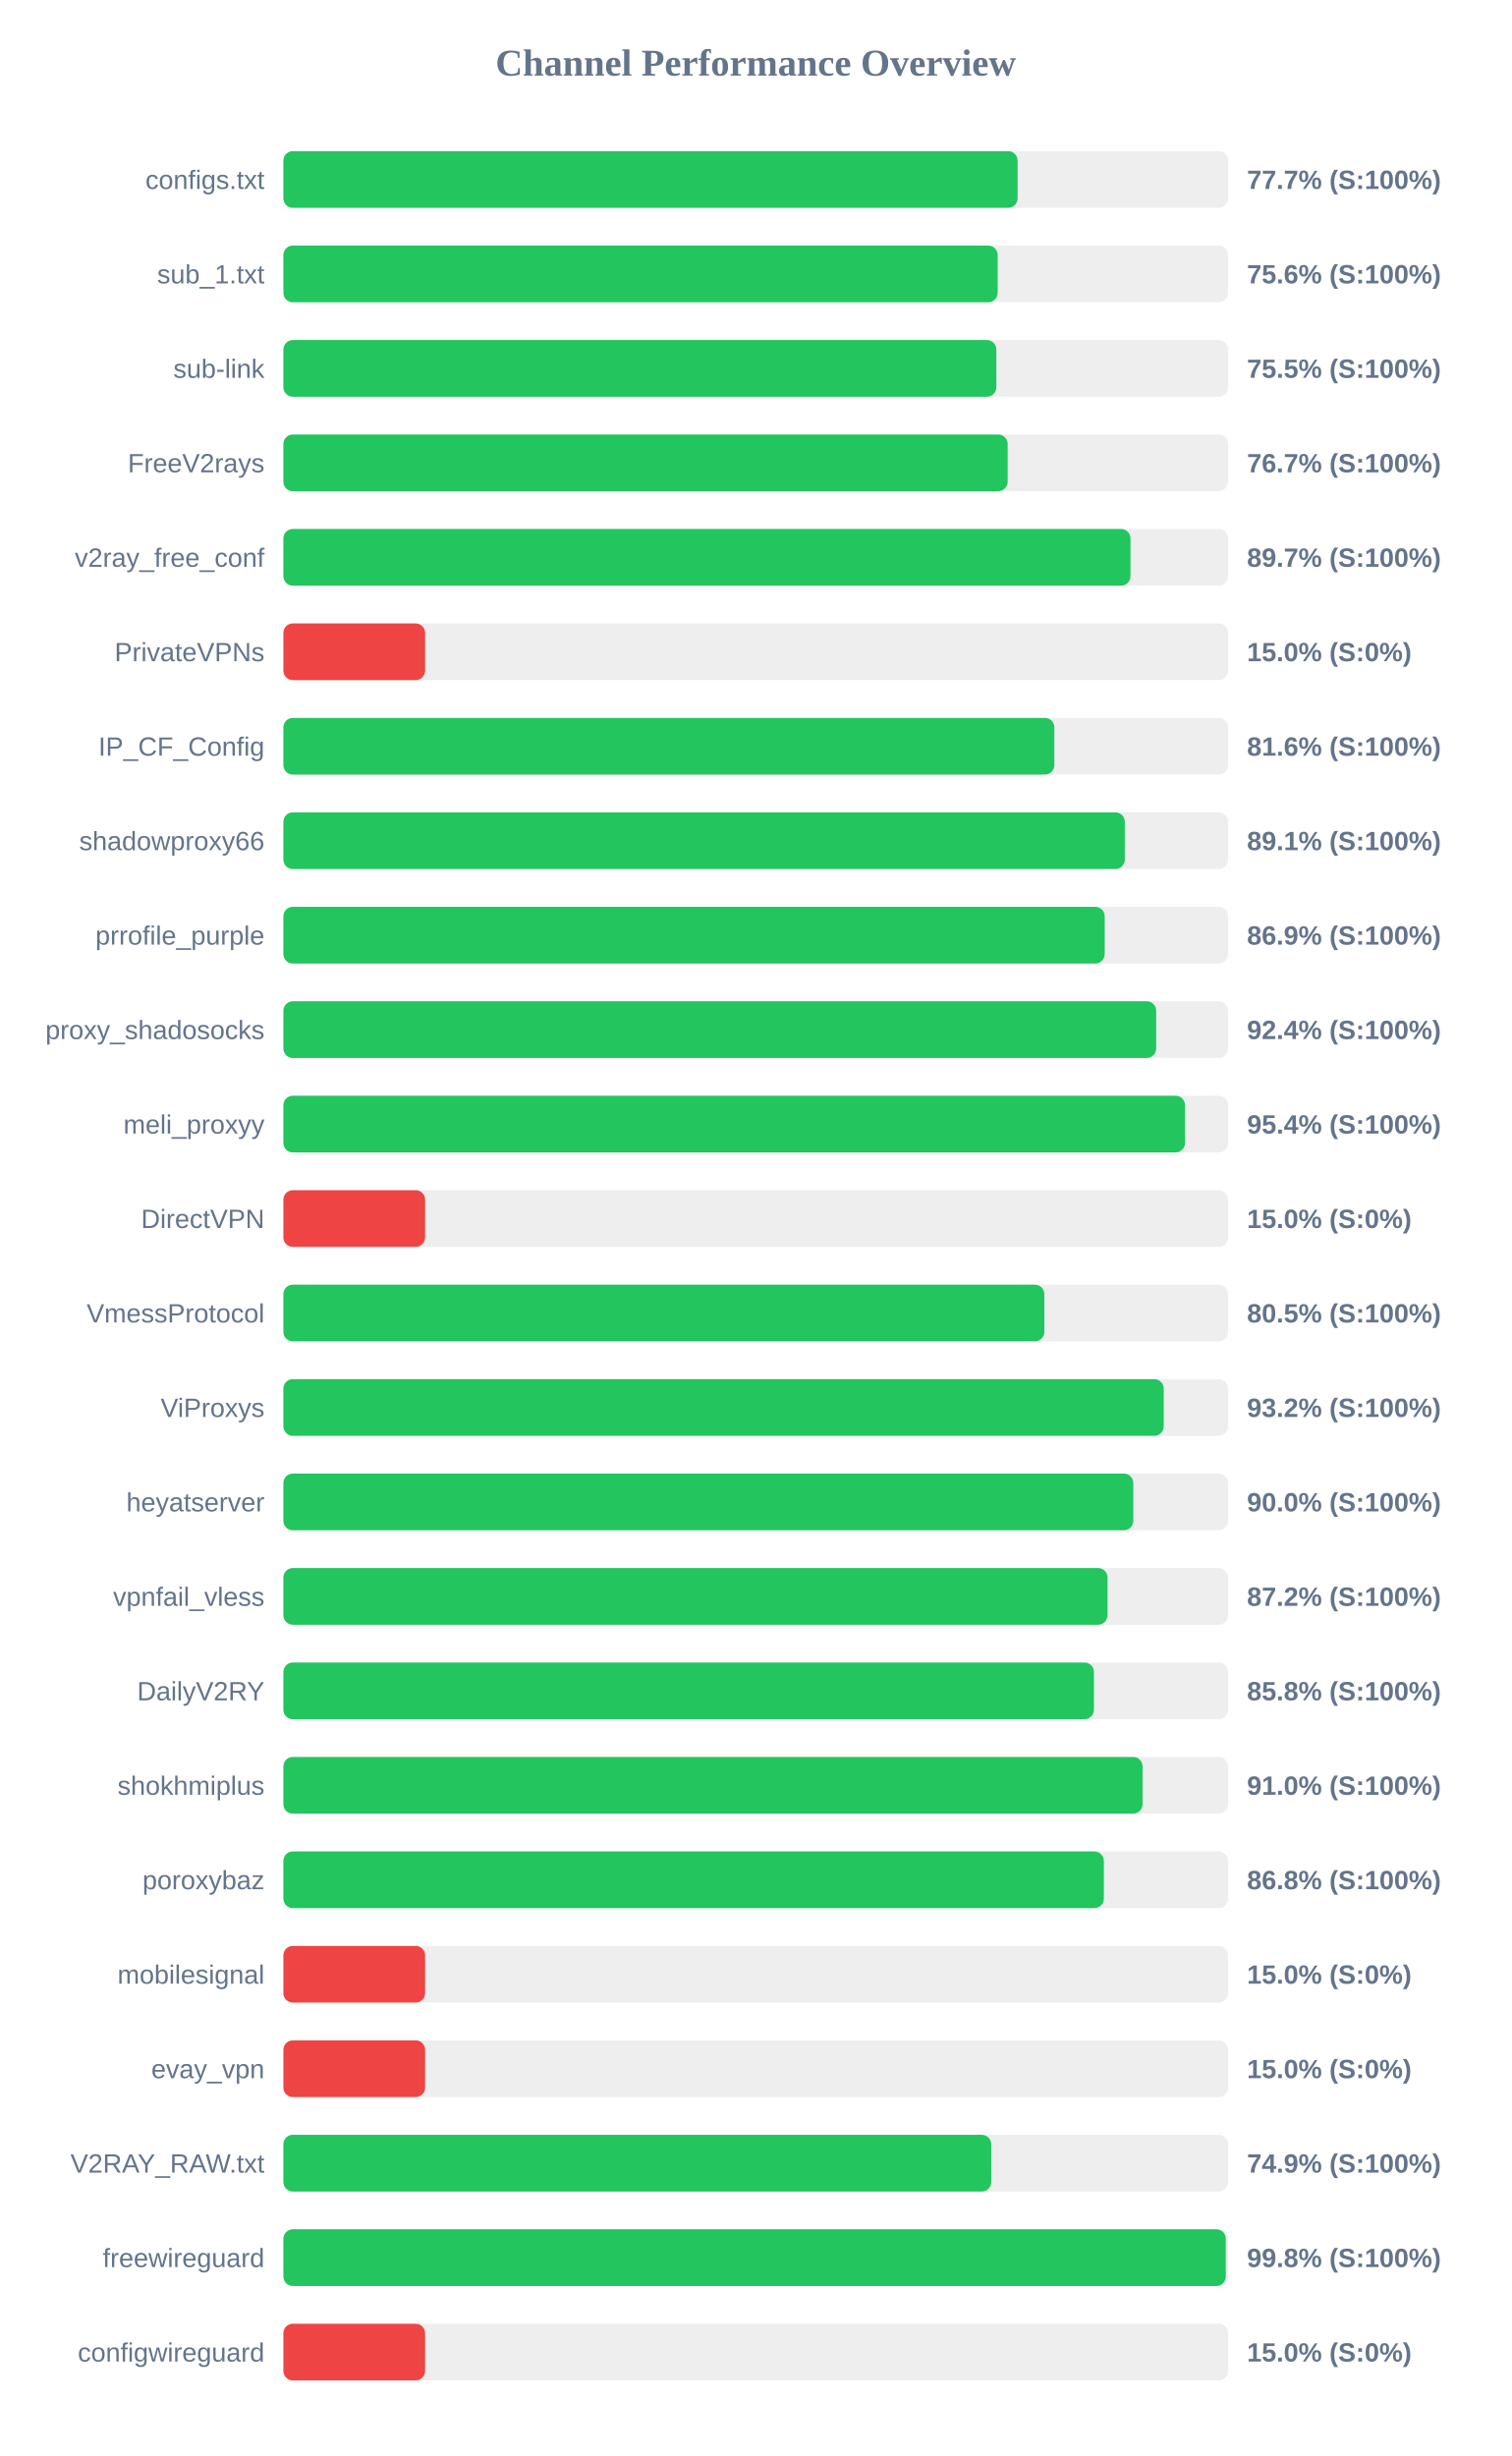
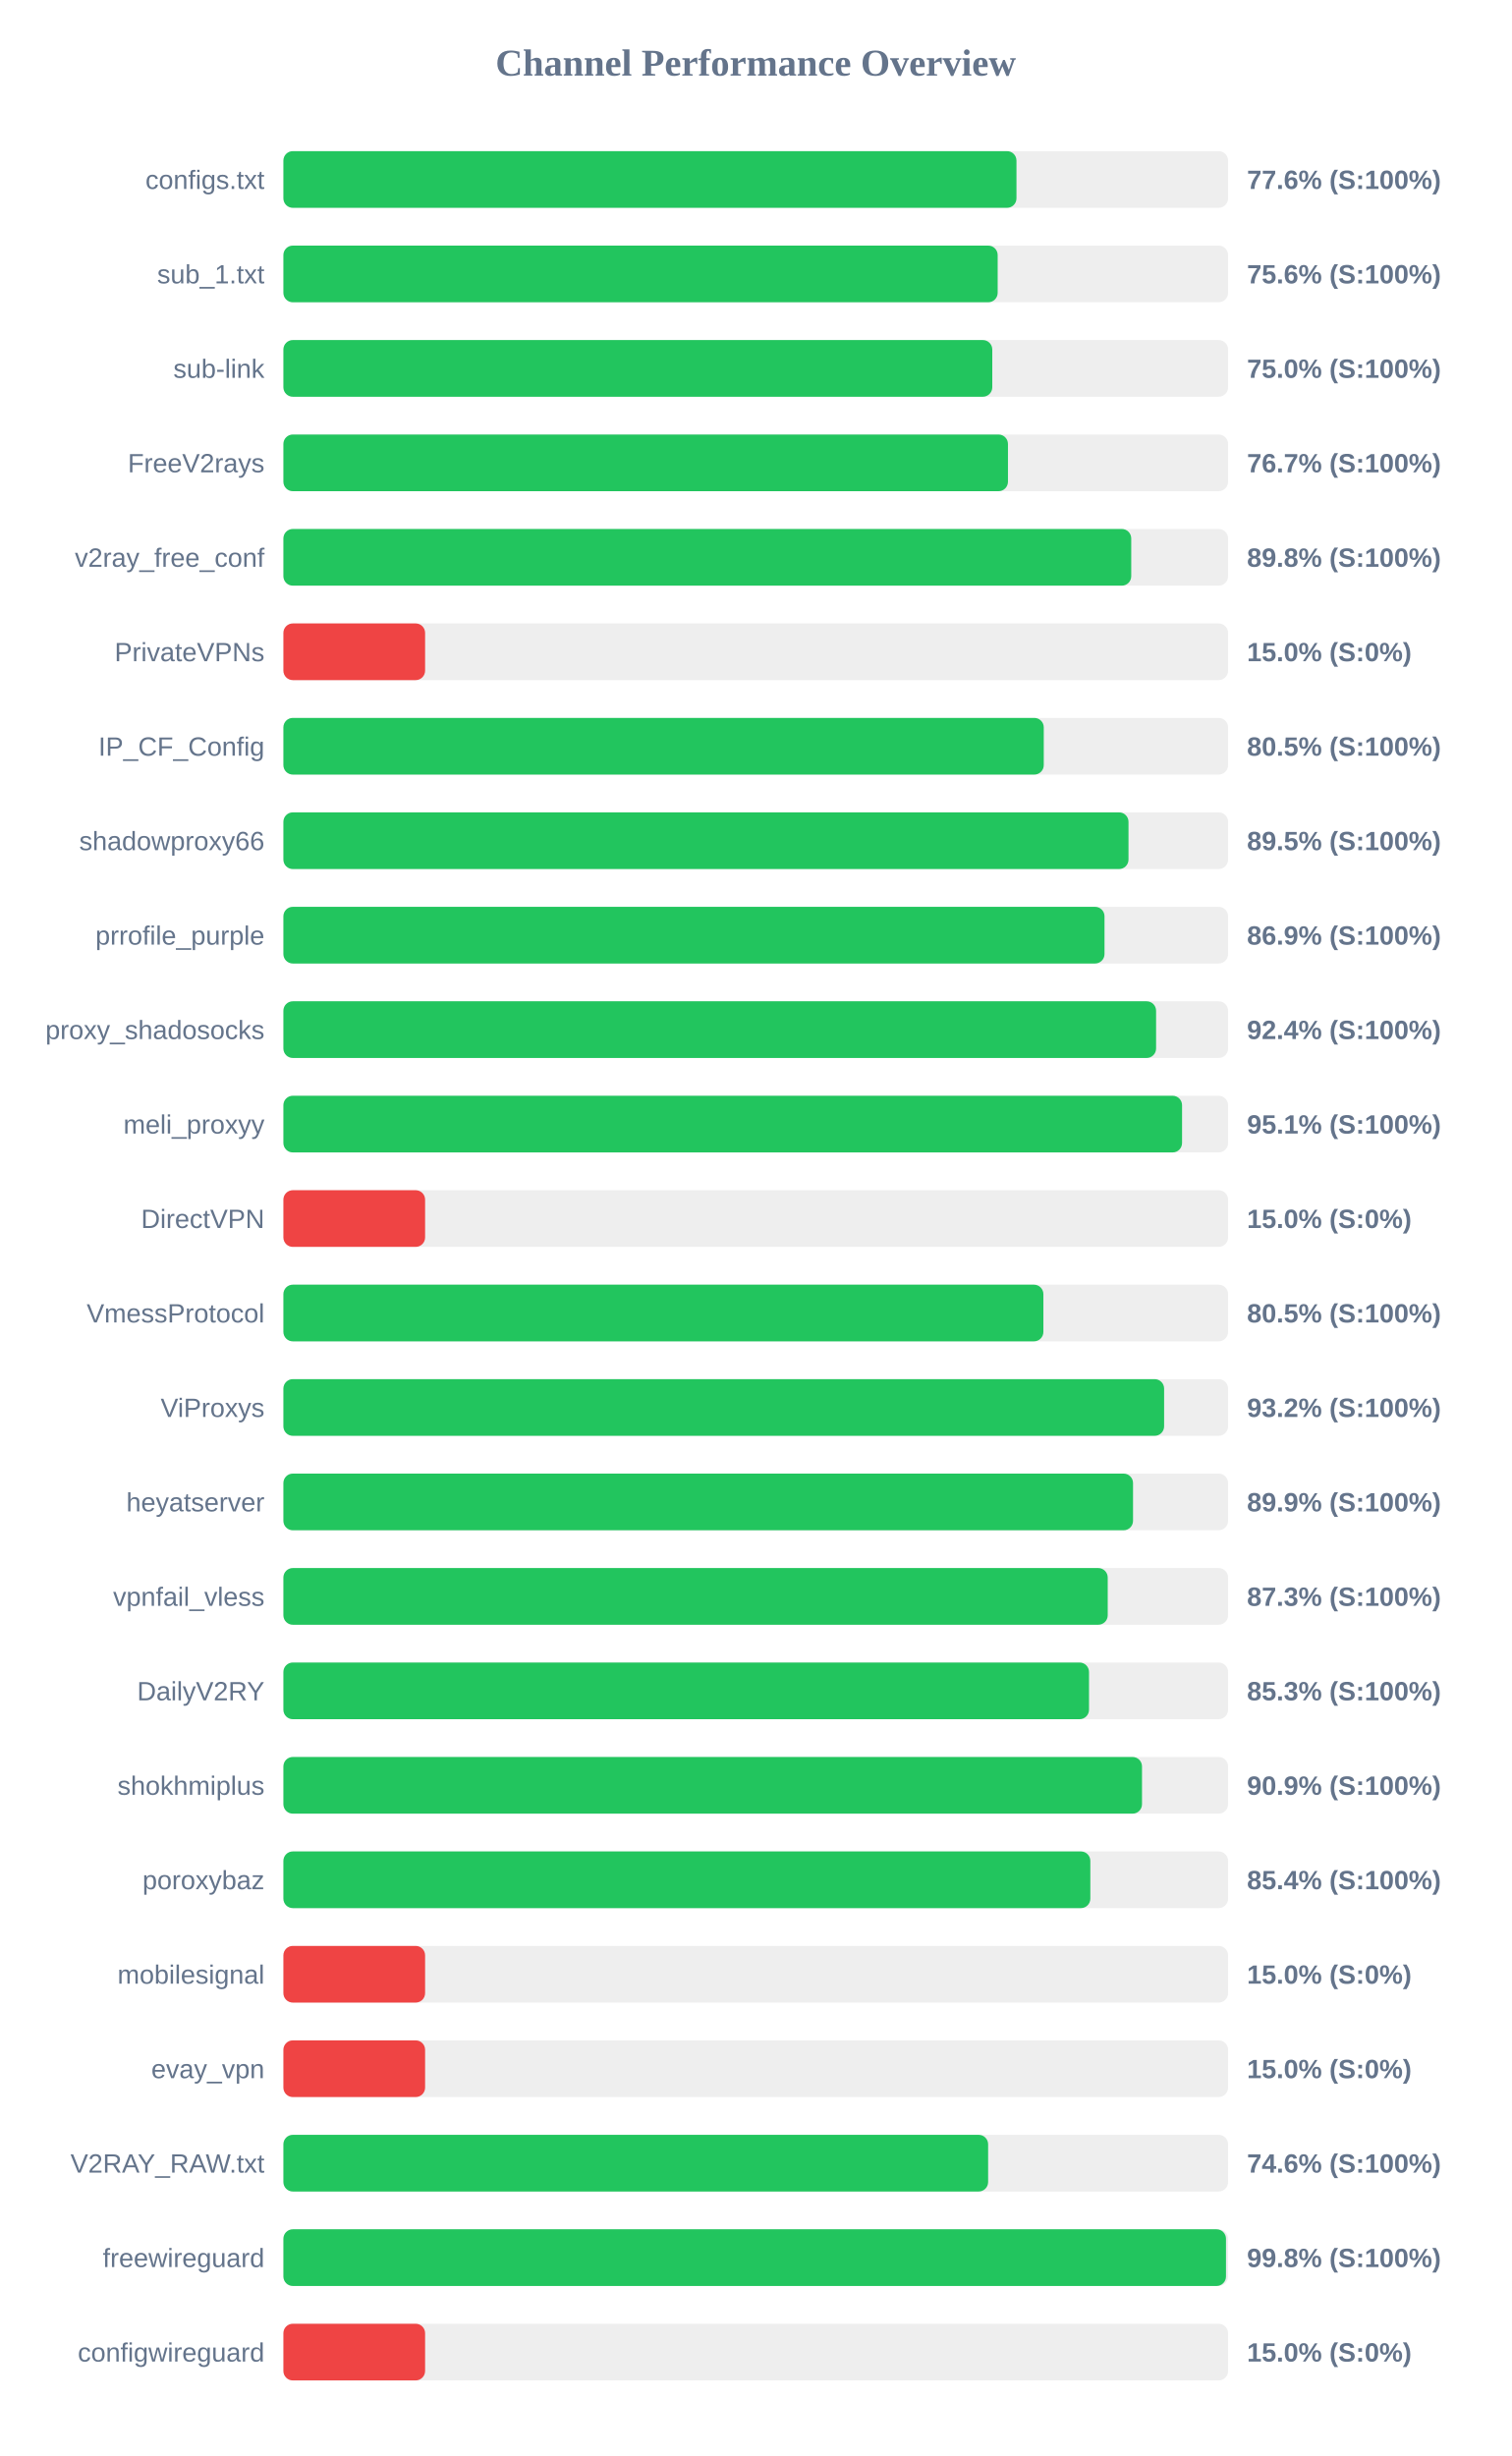
<svg xmlns="http://www.w3.org/2000/svg" width="800" height="1300" version="1.1">
  <style>
        .row { font: 14px Arial; fill: #64748b; }
        .score { font: bold 14px Arial; fill: #64748b; }
    </style>
  <text x="400" y="40" text-anchor="middle" font-size="20px" font-weight="bold" fill="#64748b">Channel Performance Overview</text>
  <rect x="150" y="80" width="500" height="30" fill="#eee" rx="5" />
-   <rect x="150" y="80" width="388.6" height="30" fill="#22c55e" rx="5" />
+   <rect x="150" y="80" width="388.0" height="30" fill="#22c55e" rx="5" />
  <text x="140" y="100" text-anchor="end" class="row">configs.txt</text>
-   <text x="660" y="100" text-anchor="start" class="score">77.7% (S:100%)</text>
+   <text x="660" y="100" text-anchor="start" class="score">77.6% (S:100%)</text>
  <rect x="150" y="130" width="500" height="30" fill="#eee" rx="5" />
  <rect x="150" y="130" width="378.05" height="30" fill="#22c55e" rx="5" />
  <text x="140" y="150" text-anchor="end" class="row">sub_1.txt</text>
  <text x="660" y="150" text-anchor="start" class="score">75.6% (S:100%)</text>
  <rect x="150" y="180" width="500" height="30" fill="#eee" rx="5" />
-   <rect x="150" y="180" width="377.35" height="30" fill="#22c55e" rx="5" />
+   <rect x="150" y="180" width="375.2" height="30" fill="#22c55e" rx="5" />
  <text x="140" y="200" text-anchor="end" class="row">sub-link</text>
-   <text x="660" y="200" text-anchor="start" class="score">75.5% (S:100%)</text>
+   <text x="660" y="200" text-anchor="start" class="score">75.0% (S:100%)</text>
  <rect x="150" y="230" width="500" height="30" fill="#eee" rx="5" />
-   <rect x="150" y="230" width="383.35" height="30" fill="#22c55e" rx="5" />
+   <rect x="150" y="230" width="383.5" height="30" fill="#22c55e" rx="5" />
  <text x="140" y="250" text-anchor="end" class="row">FreeV2rays</text>
  <text x="660" y="250" text-anchor="start" class="score">76.7% (S:100%)</text>
  <rect x="150" y="280" width="500" height="30" fill="#eee" rx="5" />
-   <rect x="150" y="280" width="448.35" height="30" fill="#22c55e" rx="5" />
+   <rect x="150" y="280" width="448.75" height="30" fill="#22c55e" rx="5" />
  <text x="140" y="300" text-anchor="end" class="row">v2ray_free_conf</text>
-   <text x="660" y="300" text-anchor="start" class="score">89.7% (S:100%)</text>
+   <text x="660" y="300" text-anchor="start" class="score">89.8% (S:100%)</text>
  <rect x="150" y="330" width="500" height="30" fill="#eee" rx="5" />
  <rect x="150" y="330" width="75.0" height="30" fill="#ef4444" rx="5" />
  <text x="140" y="350" text-anchor="end" class="row">PrivateVPNs</text>
  <text x="660" y="350" text-anchor="start" class="score">15.0% (S:0%)</text>
  <rect x="150" y="380" width="500" height="30" fill="#eee" rx="5" />
-   <rect x="150" y="380" width="408.05" height="30" fill="#22c55e" rx="5" />
+   <rect x="150" y="380" width="402.45" height="30" fill="#22c55e" rx="5" />
  <text x="140" y="400" text-anchor="end" class="row">IP_CF_Config</text>
-   <text x="660" y="400" text-anchor="start" class="score">81.6% (S:100%)</text>
+   <text x="660" y="400" text-anchor="start" class="score">80.5% (S:100%)</text>
  <rect x="150" y="430" width="500" height="30" fill="#eee" rx="5" />
-   <rect x="150" y="430" width="445.35" height="30" fill="#22c55e" rx="5" />
+   <rect x="150" y="430" width="447.3" height="30" fill="#22c55e" rx="5" />
  <text x="140" y="450" text-anchor="end" class="row">shadowproxy66</text>
-   <text x="660" y="450" text-anchor="start" class="score">89.1% (S:100%)</text>
+   <text x="660" y="450" text-anchor="start" class="score">89.5% (S:100%)</text>
  <rect x="150" y="480" width="500" height="30" fill="#eee" rx="5" />
-   <rect x="150" y="480" width="434.7" height="30" fill="#22c55e" rx="5" />
+   <rect x="150" y="480" width="434.6" height="30" fill="#22c55e" rx="5" />
  <text x="140" y="500" text-anchor="end" class="row">prrofile_purple</text>
  <text x="660" y="500" text-anchor="start" class="score">86.9% (S:100%)</text>
  <rect x="150" y="530" width="500" height="30" fill="#eee" rx="5" />
-   <rect x="150" y="530" width="461.95" height="30" fill="#22c55e" rx="5" />
+   <rect x="150" y="530" width="461.9" height="30" fill="#22c55e" rx="5" />
  <text x="140" y="550" text-anchor="end" class="row">proxy_shadosocks</text>
  <text x="660" y="550" text-anchor="start" class="score">92.4% (S:100%)</text>
  <rect x="150" y="580" width="500" height="30" fill="#eee" rx="5" />
-   <rect x="150" y="580" width="477.2" height="30" fill="#22c55e" rx="5" />
+   <rect x="150" y="580" width="475.65" height="30" fill="#22c55e" rx="5" />
  <text x="140" y="600" text-anchor="end" class="row">meli_proxyy</text>
-   <text x="660" y="600" text-anchor="start" class="score">95.4% (S:100%)</text>
+   <text x="660" y="600" text-anchor="start" class="score">95.1% (S:100%)</text>
  <rect x="150" y="630" width="500" height="30" fill="#eee" rx="5" />
  <rect x="150" y="630" width="75.0" height="30" fill="#ef4444" rx="5" />
  <text x="140" y="650" text-anchor="end" class="row">DirectVPN</text>
  <text x="660" y="650" text-anchor="start" class="score">15.0% (S:0%)</text>
  <rect x="150" y="680" width="500" height="30" fill="#eee" rx="5" />
-   <rect x="150" y="680" width="402.75" height="30" fill="#22c55e" rx="5" />
+   <rect x="150" y="680" width="402.25" height="30" fill="#22c55e" rx="5" />
  <text x="140" y="700" text-anchor="end" class="row">VmessProtocol</text>
  <text x="660" y="700" text-anchor="start" class="score">80.5% (S:100%)</text>
  <rect x="150" y="730" width="500" height="30" fill="#eee" rx="5" />
-   <rect x="150" y="730" width="465.95" height="30" fill="#22c55e" rx="5" />
+   <rect x="150" y="730" width="466.15" height="30" fill="#22c55e" rx="5" />
  <text x="140" y="750" text-anchor="end" class="row">ViProxys</text>
  <text x="660" y="750" text-anchor="start" class="score">93.2% (S:100%)</text>
  <rect x="150" y="780" width="500" height="30" fill="#eee" rx="5" />
-   <rect x="150" y="780" width="449.85" height="30" fill="#22c55e" rx="5" />
+   <rect x="150" y="780" width="449.7" height="30" fill="#22c55e" rx="5" />
  <text x="140" y="800" text-anchor="end" class="row">heyatserver</text>
-   <text x="660" y="800" text-anchor="start" class="score">90.0% (S:100%)</text>
+   <text x="660" y="800" text-anchor="start" class="score">89.9% (S:100%)</text>
  <rect x="150" y="830" width="500" height="30" fill="#eee" rx="5" />
-   <rect x="150" y="830" width="436.2" height="30" fill="#22c55e" rx="5" />
+   <rect x="150" y="830" width="436.3" height="30" fill="#22c55e" rx="5" />
  <text x="140" y="850" text-anchor="end" class="row">vpnfail_vless</text>
-   <text x="660" y="850" text-anchor="start" class="score">87.2% (S:100%)</text>
+   <text x="660" y="850" text-anchor="start" class="score">87.3% (S:100%)</text>
  <rect x="150" y="880" width="500" height="30" fill="#eee" rx="5" />
-   <rect x="150" y="880" width="429.0" height="30" fill="#22c55e" rx="5" />
+   <rect x="150" y="880" width="426.4" height="30" fill="#22c55e" rx="5" />
  <text x="140" y="900" text-anchor="end" class="row">DailyV2RY</text>
-   <text x="660" y="900" text-anchor="start" class="score">85.8% (S:100%)</text>
+   <text x="660" y="900" text-anchor="start" class="score">85.3% (S:100%)</text>
  <rect x="150" y="930" width="500" height="30" fill="#eee" rx="5" />
-   <rect x="150" y="930" width="454.75" height="30" fill="#22c55e" rx="5" />
+   <rect x="150" y="930" width="454.45" height="30" fill="#22c55e" rx="5" />
  <text x="140" y="950" text-anchor="end" class="row">shokhmiplus</text>
-   <text x="660" y="950" text-anchor="start" class="score">91.0% (S:100%)</text>
+   <text x="660" y="950" text-anchor="start" class="score">90.9% (S:100%)</text>
  <rect x="150" y="980" width="500" height="30" fill="#eee" rx="5" />
-   <rect x="150" y="980" width="434.25" height="30" fill="#22c55e" rx="5" />
+   <rect x="150" y="980" width="427.1" height="30" fill="#22c55e" rx="5" />
  <text x="140" y="1000" text-anchor="end" class="row">poroxybaz</text>
-   <text x="660" y="1000" text-anchor="start" class="score">86.8% (S:100%)</text>
+   <text x="660" y="1000" text-anchor="start" class="score">85.4% (S:100%)</text>
  <rect x="150" y="1030" width="500" height="30" fill="#eee" rx="5" />
  <rect x="150" y="1030" width="75.0" height="30" fill="#ef4444" rx="5" />
  <text x="140" y="1050" text-anchor="end" class="row">mobilesignal</text>
  <text x="660" y="1050" text-anchor="start" class="score">15.0% (S:0%)</text>
  <rect x="150" y="1080" width="500" height="30" fill="#eee" rx="5" />
  <rect x="150" y="1080" width="75.0" height="30" fill="#ef4444" rx="5" />
  <text x="140" y="1100" text-anchor="end" class="row">evay_vpn</text>
  <text x="660" y="1100" text-anchor="start" class="score">15.0% (S:0%)</text>
  <rect x="150" y="1130" width="500" height="30" fill="#eee" rx="5" />
-   <rect x="150" y="1130" width="374.65" height="30" fill="#22c55e" rx="5" />
+   <rect x="150" y="1130" width="373.0" height="30" fill="#22c55e" rx="5" />
  <text x="140" y="1150" text-anchor="end" class="row">V2RAY_RAW.txt</text>
-   <text x="660" y="1150" text-anchor="start" class="score">74.9% (S:100%)</text>
+   <text x="660" y="1150" text-anchor="start" class="score">74.6% (S:100%)</text>
  <rect x="150" y="1180" width="500" height="30" fill="#eee" rx="5" />
-   <rect x="150" y="1180" width="498.8" height="30" fill="#22c55e" rx="5" />
+   <rect x="150" y="1180" width="498.9" height="30" fill="#22c55e" rx="5" />
  <text x="140" y="1200" text-anchor="end" class="row">freewireguard</text>
  <text x="660" y="1200" text-anchor="start" class="score">99.8% (S:100%)</text>
  <rect x="150" y="1230" width="500" height="30" fill="#eee" rx="5" />
  <rect x="150" y="1230" width="75.0" height="30" fill="#ef4444" rx="5" />
  <text x="140" y="1250" text-anchor="end" class="row">configwireguard</text>
  <text x="660" y="1250" text-anchor="start" class="score">15.0% (S:0%)</text>
</svg>
